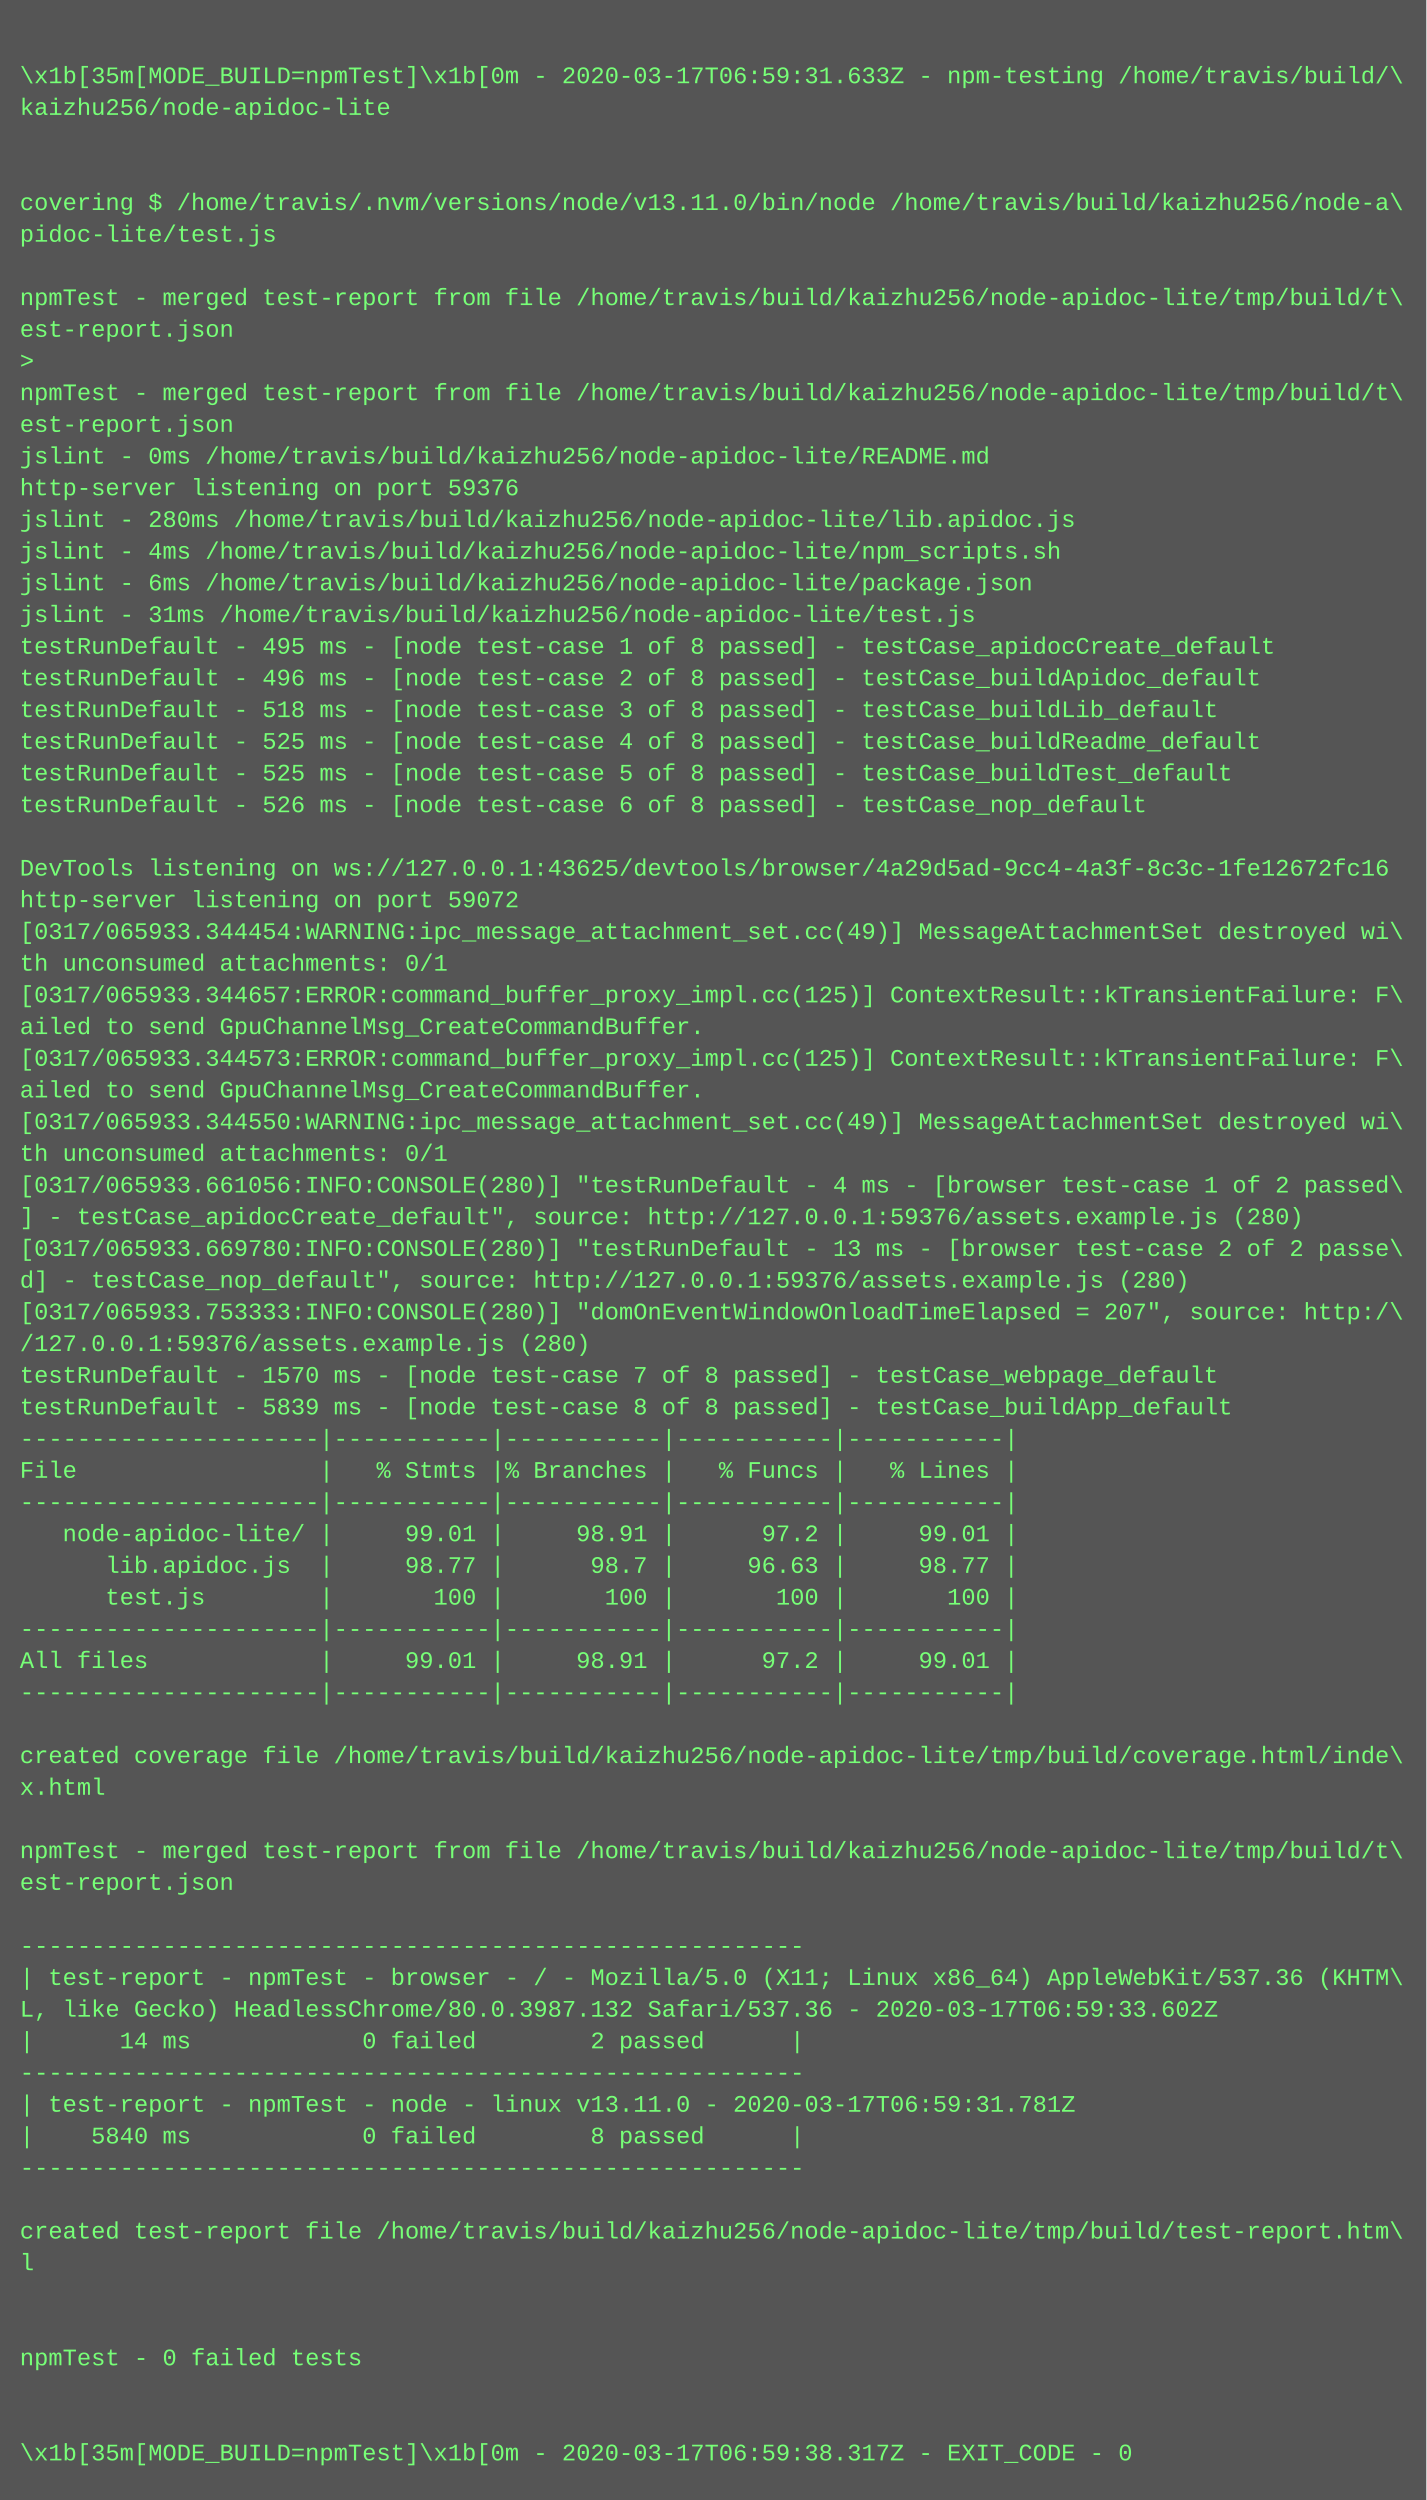
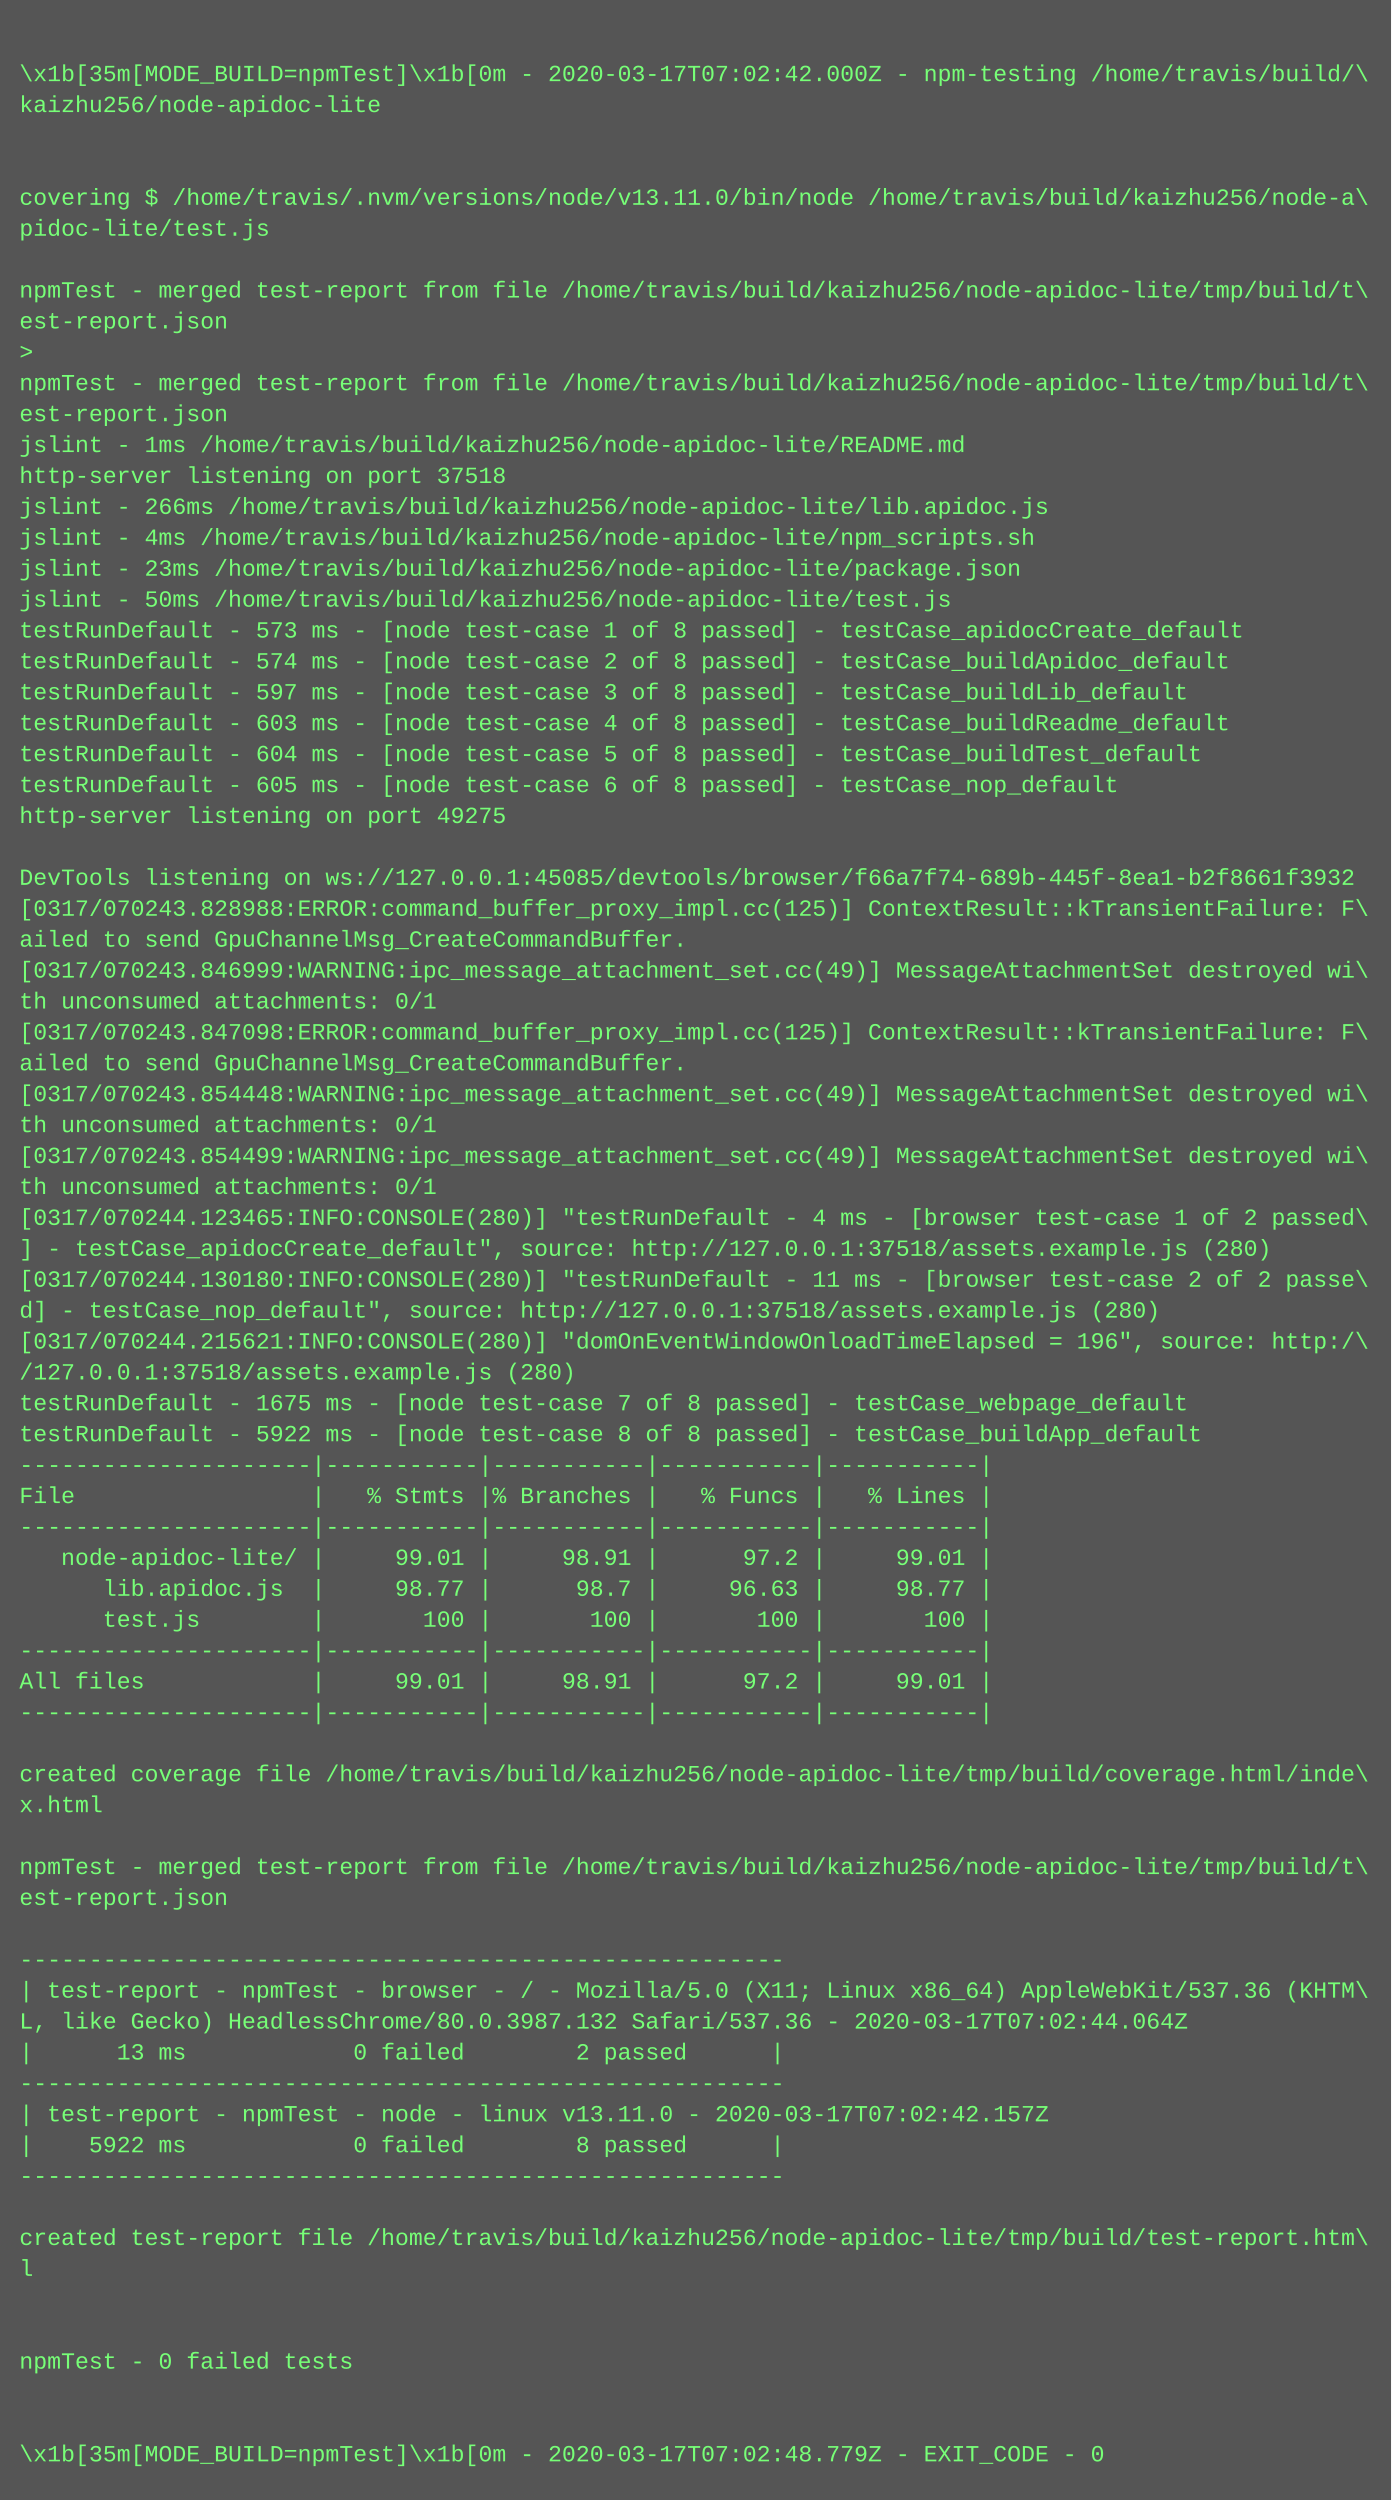
- <svg xmlns="http://www.w3.org/2000/svg" height="1262" width="720">
-   <rect height="1262" fill="#555" width="720" />
+ <svg xmlns="http://www.w3.org/2000/svg" height="1294" width="720">
+   <rect height="1294" fill="#555" width="720" />
  <text fill="#7f7" font-family="Courier New" font-size="12" xml:space="preserve">
    <tspan x="10" y="26" />
-     <tspan x="10" y="42">\x1b[35m[MODE_BUILD=npmTest]\x1b[0m - 2020-03-17T06:59:31.633Z - npm-testing /home/travis/build/\</tspan>
+     <tspan x="10" y="42">\x1b[35m[MODE_BUILD=npmTest]\x1b[0m - 2020-03-17T07:02:42.000Z - npm-testing /home/travis/build/\</tspan>
    <tspan x="10" y="58">kaizhu256/node-apidoc-lite</tspan>
    <tspan x="10" y="74" />
    <tspan x="10" y="90" />
    <tspan x="10" y="106">covering $ /home/travis/.nvm/versions/node/v13.11.0/bin/node /home/travis/build/kaizhu256/node-a\</tspan>
    <tspan x="10" y="122">pidoc-lite/test.js</tspan>
    <tspan x="10" y="138" />
    <tspan x="10" y="154">npmTest - merged test-report from file /home/travis/build/kaizhu256/node-apidoc-lite/tmp/build/t\</tspan>
    <tspan x="10" y="170">est-report.json</tspan>
    <tspan x="10" y="186">&gt; </tspan>
    <tspan x="10" y="202">npmTest - merged test-report from file /home/travis/build/kaizhu256/node-apidoc-lite/tmp/build/t\</tspan>
    <tspan x="10" y="218">est-report.json</tspan>
-     <tspan x="10" y="234">jslint - 0ms /home/travis/build/kaizhu256/node-apidoc-lite/README.md</tspan>
-     <tspan x="10" y="250">http-server listening on port 59376</tspan>
-     <tspan x="10" y="266">jslint - 280ms /home/travis/build/kaizhu256/node-apidoc-lite/lib.apidoc.js</tspan>
+     <tspan x="10" y="234">jslint - 1ms /home/travis/build/kaizhu256/node-apidoc-lite/README.md</tspan>
+     <tspan x="10" y="250">http-server listening on port 37518</tspan>
+     <tspan x="10" y="266">jslint - 266ms /home/travis/build/kaizhu256/node-apidoc-lite/lib.apidoc.js</tspan>
    <tspan x="10" y="282">jslint - 4ms /home/travis/build/kaizhu256/node-apidoc-lite/npm_scripts.sh</tspan>
-     <tspan x="10" y="298">jslint - 6ms /home/travis/build/kaizhu256/node-apidoc-lite/package.json</tspan>
-     <tspan x="10" y="314">jslint - 31ms /home/travis/build/kaizhu256/node-apidoc-lite/test.js</tspan>
-     <tspan x="10" y="330">testRunDefault - 495 ms - [node test-case 1 of 8 passed] - testCase_apidocCreate_default</tspan>
-     <tspan x="10" y="346">testRunDefault - 496 ms - [node test-case 2 of 8 passed] - testCase_buildApidoc_default</tspan>
-     <tspan x="10" y="362">testRunDefault - 518 ms - [node test-case 3 of 8 passed] - testCase_buildLib_default</tspan>
-     <tspan x="10" y="378">testRunDefault - 525 ms - [node test-case 4 of 8 passed] - testCase_buildReadme_default</tspan>
-     <tspan x="10" y="394">testRunDefault - 525 ms - [node test-case 5 of 8 passed] - testCase_buildTest_default</tspan>
-     <tspan x="10" y="410">testRunDefault - 526 ms - [node test-case 6 of 8 passed] - testCase_nop_default</tspan>
-     <tspan x="10" y="426" />
-     <tspan x="10" y="442">DevTools listening on ws://127.0.0.1:43625/devtools/browser/4a29d5ad-9cc4-4a3f-8c3c-1fe12672fc16</tspan>
-     <tspan x="10" y="458">http-server listening on port 59072</tspan>
-     <tspan x="10" y="474">[0317/065933.344454:WARNING:ipc_message_attachment_set.cc(49)] MessageAttachmentSet destroyed wi\</tspan>
-     <tspan x="10" y="490">th unconsumed attachments: 0/1</tspan>
-     <tspan x="10" y="506">[0317/065933.344657:ERROR:command_buffer_proxy_impl.cc(125)] ContextResult::kTransientFailure: F\</tspan>
-     <tspan x="10" y="522">ailed to send GpuChannelMsg_CreateCommandBuffer.</tspan>
-     <tspan x="10" y="538">[0317/065933.344573:ERROR:command_buffer_proxy_impl.cc(125)] ContextResult::kTransientFailure: F\</tspan>
+     <tspan x="10" y="298">jslint - 23ms /home/travis/build/kaizhu256/node-apidoc-lite/package.json</tspan>
+     <tspan x="10" y="314">jslint - 50ms /home/travis/build/kaizhu256/node-apidoc-lite/test.js</tspan>
+     <tspan x="10" y="330">testRunDefault - 573 ms - [node test-case 1 of 8 passed] - testCase_apidocCreate_default</tspan>
+     <tspan x="10" y="346">testRunDefault - 574 ms - [node test-case 2 of 8 passed] - testCase_buildApidoc_default</tspan>
+     <tspan x="10" y="362">testRunDefault - 597 ms - [node test-case 3 of 8 passed] - testCase_buildLib_default</tspan>
+     <tspan x="10" y="378">testRunDefault - 603 ms - [node test-case 4 of 8 passed] - testCase_buildReadme_default</tspan>
+     <tspan x="10" y="394">testRunDefault - 604 ms - [node test-case 5 of 8 passed] - testCase_buildTest_default</tspan>
+     <tspan x="10" y="410">testRunDefault - 605 ms - [node test-case 6 of 8 passed] - testCase_nop_default</tspan>
+     <tspan x="10" y="426">http-server listening on port 49275</tspan>
+     <tspan x="10" y="442" />
+     <tspan x="10" y="458">DevTools listening on ws://127.0.0.1:45085/devtools/browser/f66a7f74-689b-445f-8ea1-b2f8661f3932</tspan>
+     <tspan x="10" y="474">[0317/070243.828988:ERROR:command_buffer_proxy_impl.cc(125)] ContextResult::kTransientFailure: F\</tspan>
+     <tspan x="10" y="490">ailed to send GpuChannelMsg_CreateCommandBuffer.</tspan>
+     <tspan x="10" y="506">[0317/070243.846999:WARNING:ipc_message_attachment_set.cc(49)] MessageAttachmentSet destroyed wi\</tspan>
+     <tspan x="10" y="522">th unconsumed attachments: 0/1</tspan>
+     <tspan x="10" y="538">[0317/070243.847098:ERROR:command_buffer_proxy_impl.cc(125)] ContextResult::kTransientFailure: F\</tspan>
    <tspan x="10" y="554">ailed to send GpuChannelMsg_CreateCommandBuffer.</tspan>
-     <tspan x="10" y="570">[0317/065933.344550:WARNING:ipc_message_attachment_set.cc(49)] MessageAttachmentSet destroyed wi\</tspan>
+     <tspan x="10" y="570">[0317/070243.854448:WARNING:ipc_message_attachment_set.cc(49)] MessageAttachmentSet destroyed wi\</tspan>
    <tspan x="10" y="586">th unconsumed attachments: 0/1</tspan>
-     <tspan x="10" y="602">[0317/065933.661056:INFO:CONSOLE(280)] "testRunDefault - 4 ms - [browser test-case 1 of 2 passed\</tspan>
-     <tspan x="10" y="618">] - testCase_apidocCreate_default", source: http://127.0.0.1:59376/assets.example.js (280)</tspan>
-     <tspan x="10" y="634">[0317/065933.669780:INFO:CONSOLE(280)] "testRunDefault - 13 ms - [browser test-case 2 of 2 passe\</tspan>
-     <tspan x="10" y="650">d] - testCase_nop_default", source: http://127.0.0.1:59376/assets.example.js (280)</tspan>
-     <tspan x="10" y="666">[0317/065933.753333:INFO:CONSOLE(280)] "domOnEventWindowOnloadTimeElapsed = 207", source: http:/\</tspan>
-     <tspan x="10" y="682">/127.0.0.1:59376/assets.example.js (280)</tspan>
-     <tspan x="10" y="698">testRunDefault - 1570 ms - [node test-case 7 of 8 passed] - testCase_webpage_default</tspan>
-     <tspan x="10" y="714">testRunDefault - 5839 ms - [node test-case 8 of 8 passed] - testCase_buildApp_default</tspan>
-     <tspan x="10" y="730">---------------------|-----------|-----------|-----------|-----------|</tspan>
-     <tspan x="10" y="746">File                 |   % Stmts |% Branches |   % Funcs |   % Lines |</tspan>
+     <tspan x="10" y="602">[0317/070243.854499:WARNING:ipc_message_attachment_set.cc(49)] MessageAttachmentSet destroyed wi\</tspan>
+     <tspan x="10" y="618">th unconsumed attachments: 0/1</tspan>
+     <tspan x="10" y="634">[0317/070244.123465:INFO:CONSOLE(280)] "testRunDefault - 4 ms - [browser test-case 1 of 2 passed\</tspan>
+     <tspan x="10" y="650">] - testCase_apidocCreate_default", source: http://127.0.0.1:37518/assets.example.js (280)</tspan>
+     <tspan x="10" y="666">[0317/070244.130180:INFO:CONSOLE(280)] "testRunDefault - 11 ms - [browser test-case 2 of 2 passe\</tspan>
+     <tspan x="10" y="682">d] - testCase_nop_default", source: http://127.0.0.1:37518/assets.example.js (280)</tspan>
+     <tspan x="10" y="698">[0317/070244.215621:INFO:CONSOLE(280)] "domOnEventWindowOnloadTimeElapsed = 196", source: http:/\</tspan>
+     <tspan x="10" y="714">/127.0.0.1:37518/assets.example.js (280)</tspan>
+     <tspan x="10" y="730">testRunDefault - 1675 ms - [node test-case 7 of 8 passed] - testCase_webpage_default</tspan>
+     <tspan x="10" y="746">testRunDefault - 5922 ms - [node test-case 8 of 8 passed] - testCase_buildApp_default</tspan>
    <tspan x="10" y="762">---------------------|-----------|-----------|-----------|-----------|</tspan>
-     <tspan x="10" y="778">   node-apidoc-lite/ |     99.01 |     98.91 |      97.2 |     99.01 |</tspan>
-     <tspan x="10" y="794">      lib.apidoc.js  |     98.77 |      98.7 |     96.63 |     98.77 |</tspan>
-     <tspan x="10" y="810">      test.js        |       100 |       100 |       100 |       100 |</tspan>
-     <tspan x="10" y="826">---------------------|-----------|-----------|-----------|-----------|</tspan>
-     <tspan x="10" y="842">All files            |     99.01 |     98.91 |      97.2 |     99.01 |</tspan>
+     <tspan x="10" y="778">File                 |   % Stmts |% Branches |   % Funcs |   % Lines |</tspan>
+     <tspan x="10" y="794">---------------------|-----------|-----------|-----------|-----------|</tspan>
+     <tspan x="10" y="810">   node-apidoc-lite/ |     99.01 |     98.91 |      97.2 |     99.01 |</tspan>
+     <tspan x="10" y="826">      lib.apidoc.js  |     98.77 |      98.7 |     96.63 |     98.77 |</tspan>
+     <tspan x="10" y="842">      test.js        |       100 |       100 |       100 |       100 |</tspan>
    <tspan x="10" y="858">---------------------|-----------|-----------|-----------|-----------|</tspan>
-     <tspan x="10" y="874" />
-     <tspan x="10" y="890">created coverage file /home/travis/build/kaizhu256/node-apidoc-lite/tmp/build/coverage.html/inde\</tspan>
-     <tspan x="10" y="906">x.html</tspan>
-     <tspan x="10" y="922" />
-     <tspan x="10" y="938">npmTest - merged test-report from file /home/travis/build/kaizhu256/node-apidoc-lite/tmp/build/t\</tspan>
-     <tspan x="10" y="954">est-report.json</tspan>
-     <tspan x="10" y="970" />
-     <tspan x="10" y="986">-------------------------------------------------------</tspan>
-     <tspan x="10" y="1002">| test-report - npmTest - browser - / - Mozilla/5.0 (X11; Linux x86_64) AppleWebKit/537.36 (KHTM\</tspan>
-     <tspan x="10" y="1018">L, like Gecko) HeadlessChrome/80.0.3987.132 Safari/537.36 - 2020-03-17T06:59:33.602Z</tspan>
-     <tspan x="10" y="1034">|      14 ms            0 failed        2 passed      |</tspan>
-     <tspan x="10" y="1050">-------------------------------------------------------</tspan>
-     <tspan x="10" y="1066">| test-report - npmTest - node - linux v13.11.0 - 2020-03-17T06:59:31.781Z</tspan>
-     <tspan x="10" y="1082">|    5840 ms            0 failed        8 passed      |</tspan>
-     <tspan x="10" y="1098">-------------------------------------------------------</tspan>
-     <tspan x="10" y="1114" />
-     <tspan x="10" y="1130">created test-report file /home/travis/build/kaizhu256/node-apidoc-lite/tmp/build/test-report.htm\</tspan>
-     <tspan x="10" y="1146">l</tspan>
-     <tspan x="10" y="1162" />
-     <tspan x="10" y="1178" />
-     <tspan x="10" y="1194">npmTest - 0 failed tests</tspan>
+     <tspan x="10" y="874">All files            |     99.01 |     98.91 |      97.2 |     99.01 |</tspan>
+     <tspan x="10" y="890">---------------------|-----------|-----------|-----------|-----------|</tspan>
+     <tspan x="10" y="906" />
+     <tspan x="10" y="922">created coverage file /home/travis/build/kaizhu256/node-apidoc-lite/tmp/build/coverage.html/inde\</tspan>
+     <tspan x="10" y="938">x.html</tspan>
+     <tspan x="10" y="954" />
+     <tspan x="10" y="970">npmTest - merged test-report from file /home/travis/build/kaizhu256/node-apidoc-lite/tmp/build/t\</tspan>
+     <tspan x="10" y="986">est-report.json</tspan>
+     <tspan x="10" y="1002" />
+     <tspan x="10" y="1018">-------------------------------------------------------</tspan>
+     <tspan x="10" y="1034">| test-report - npmTest - browser - / - Mozilla/5.0 (X11; Linux x86_64) AppleWebKit/537.36 (KHTM\</tspan>
+     <tspan x="10" y="1050">L, like Gecko) HeadlessChrome/80.0.3987.132 Safari/537.36 - 2020-03-17T07:02:44.064Z</tspan>
+     <tspan x="10" y="1066">|      13 ms            0 failed        2 passed      |</tspan>
+     <tspan x="10" y="1082">-------------------------------------------------------</tspan>
+     <tspan x="10" y="1098">| test-report - npmTest - node - linux v13.11.0 - 2020-03-17T07:02:42.157Z</tspan>
+     <tspan x="10" y="1114">|    5922 ms            0 failed        8 passed      |</tspan>
+     <tspan x="10" y="1130">-------------------------------------------------------</tspan>
+     <tspan x="10" y="1146" />
+     <tspan x="10" y="1162">created test-report file /home/travis/build/kaizhu256/node-apidoc-lite/tmp/build/test-report.htm\</tspan>
+     <tspan x="10" y="1178">l</tspan>
+     <tspan x="10" y="1194" />
    <tspan x="10" y="1210" />
-     <tspan x="10" y="1226" />
-     <tspan x="10" y="1242">\x1b[35m[MODE_BUILD=npmTest]\x1b[0m - 2020-03-17T06:59:38.317Z - EXIT_CODE - 0</tspan>
+     <tspan x="10" y="1226">npmTest - 0 failed tests</tspan>
+     <tspan x="10" y="1242" />
+     <tspan x="10" y="1258" />
+     <tspan x="10" y="1274">\x1b[35m[MODE_BUILD=npmTest]\x1b[0m - 2020-03-17T07:02:48.779Z - EXIT_CODE - 0</tspan>
  </text>
</svg>
